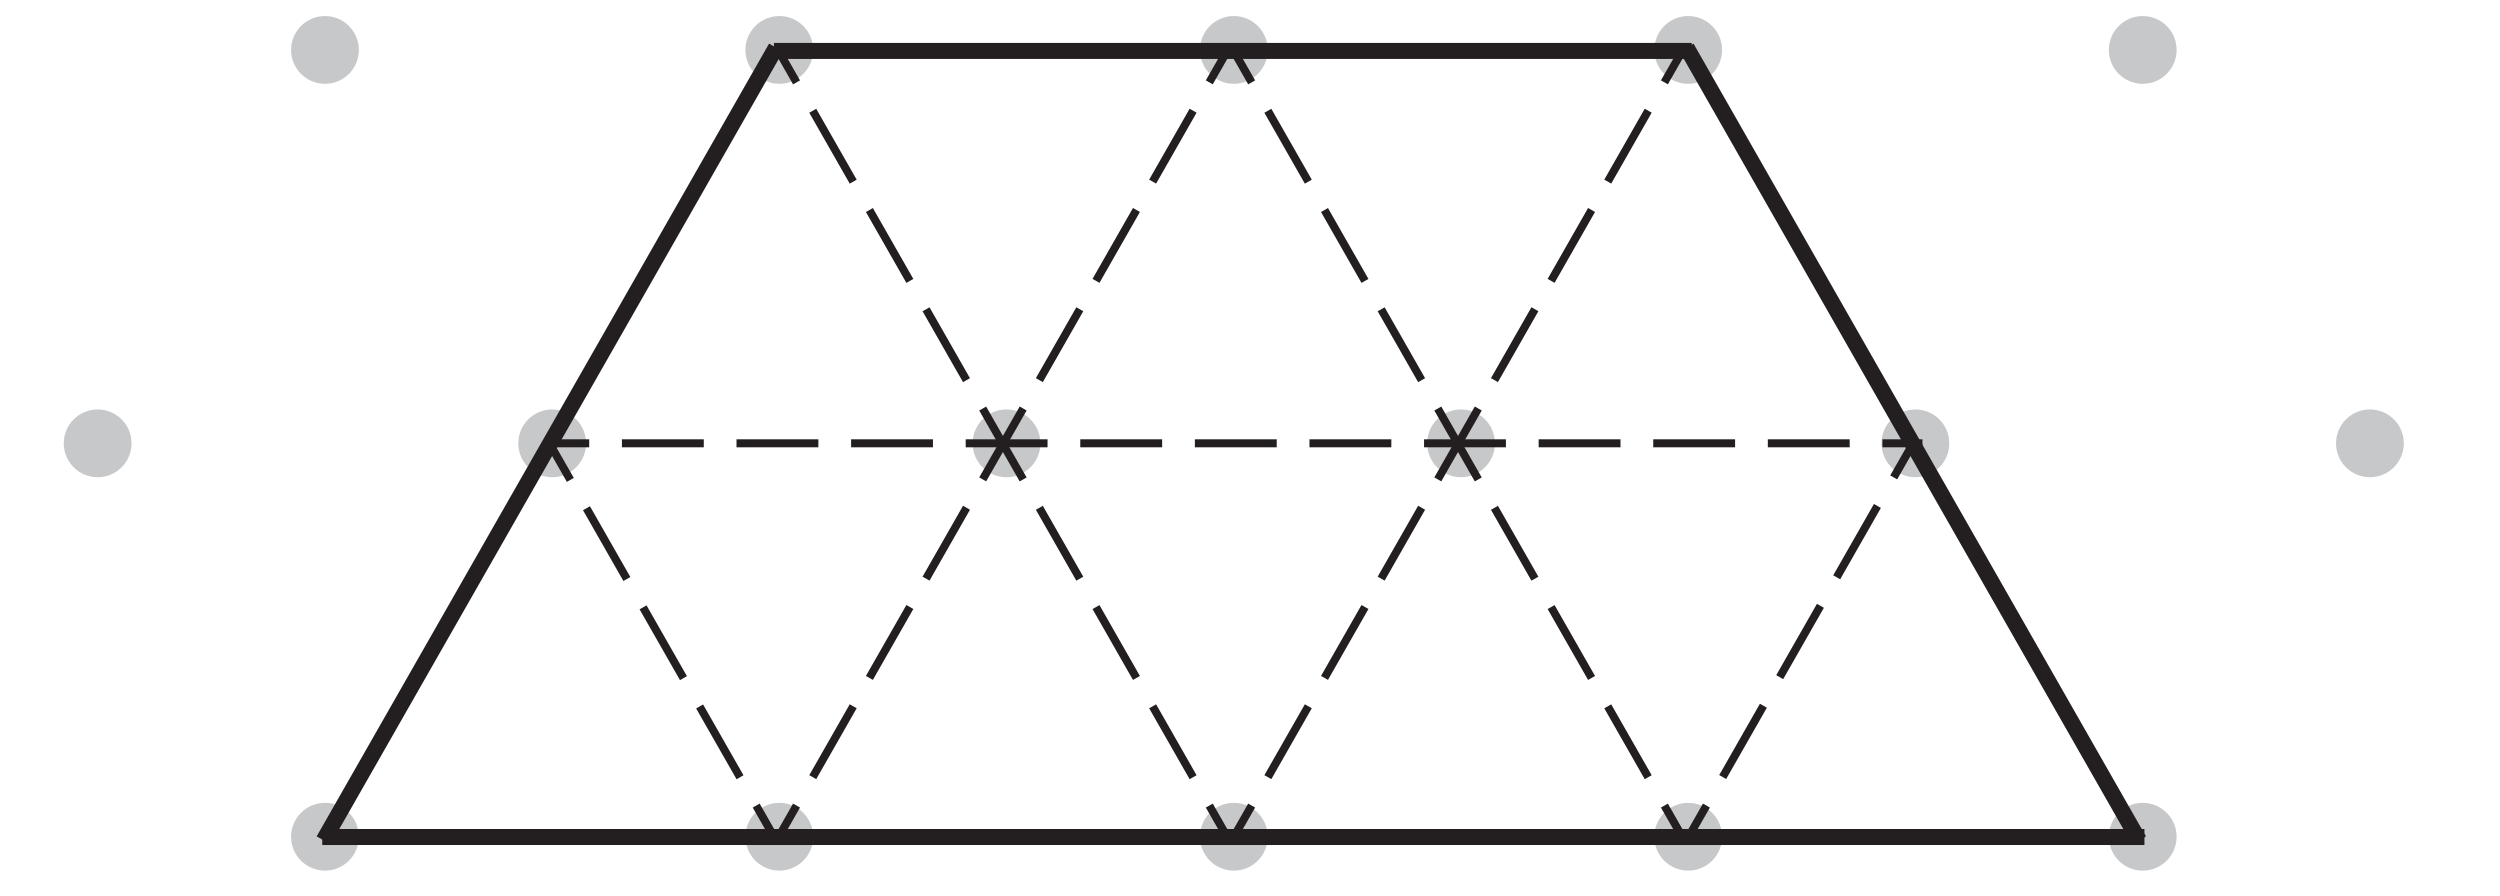
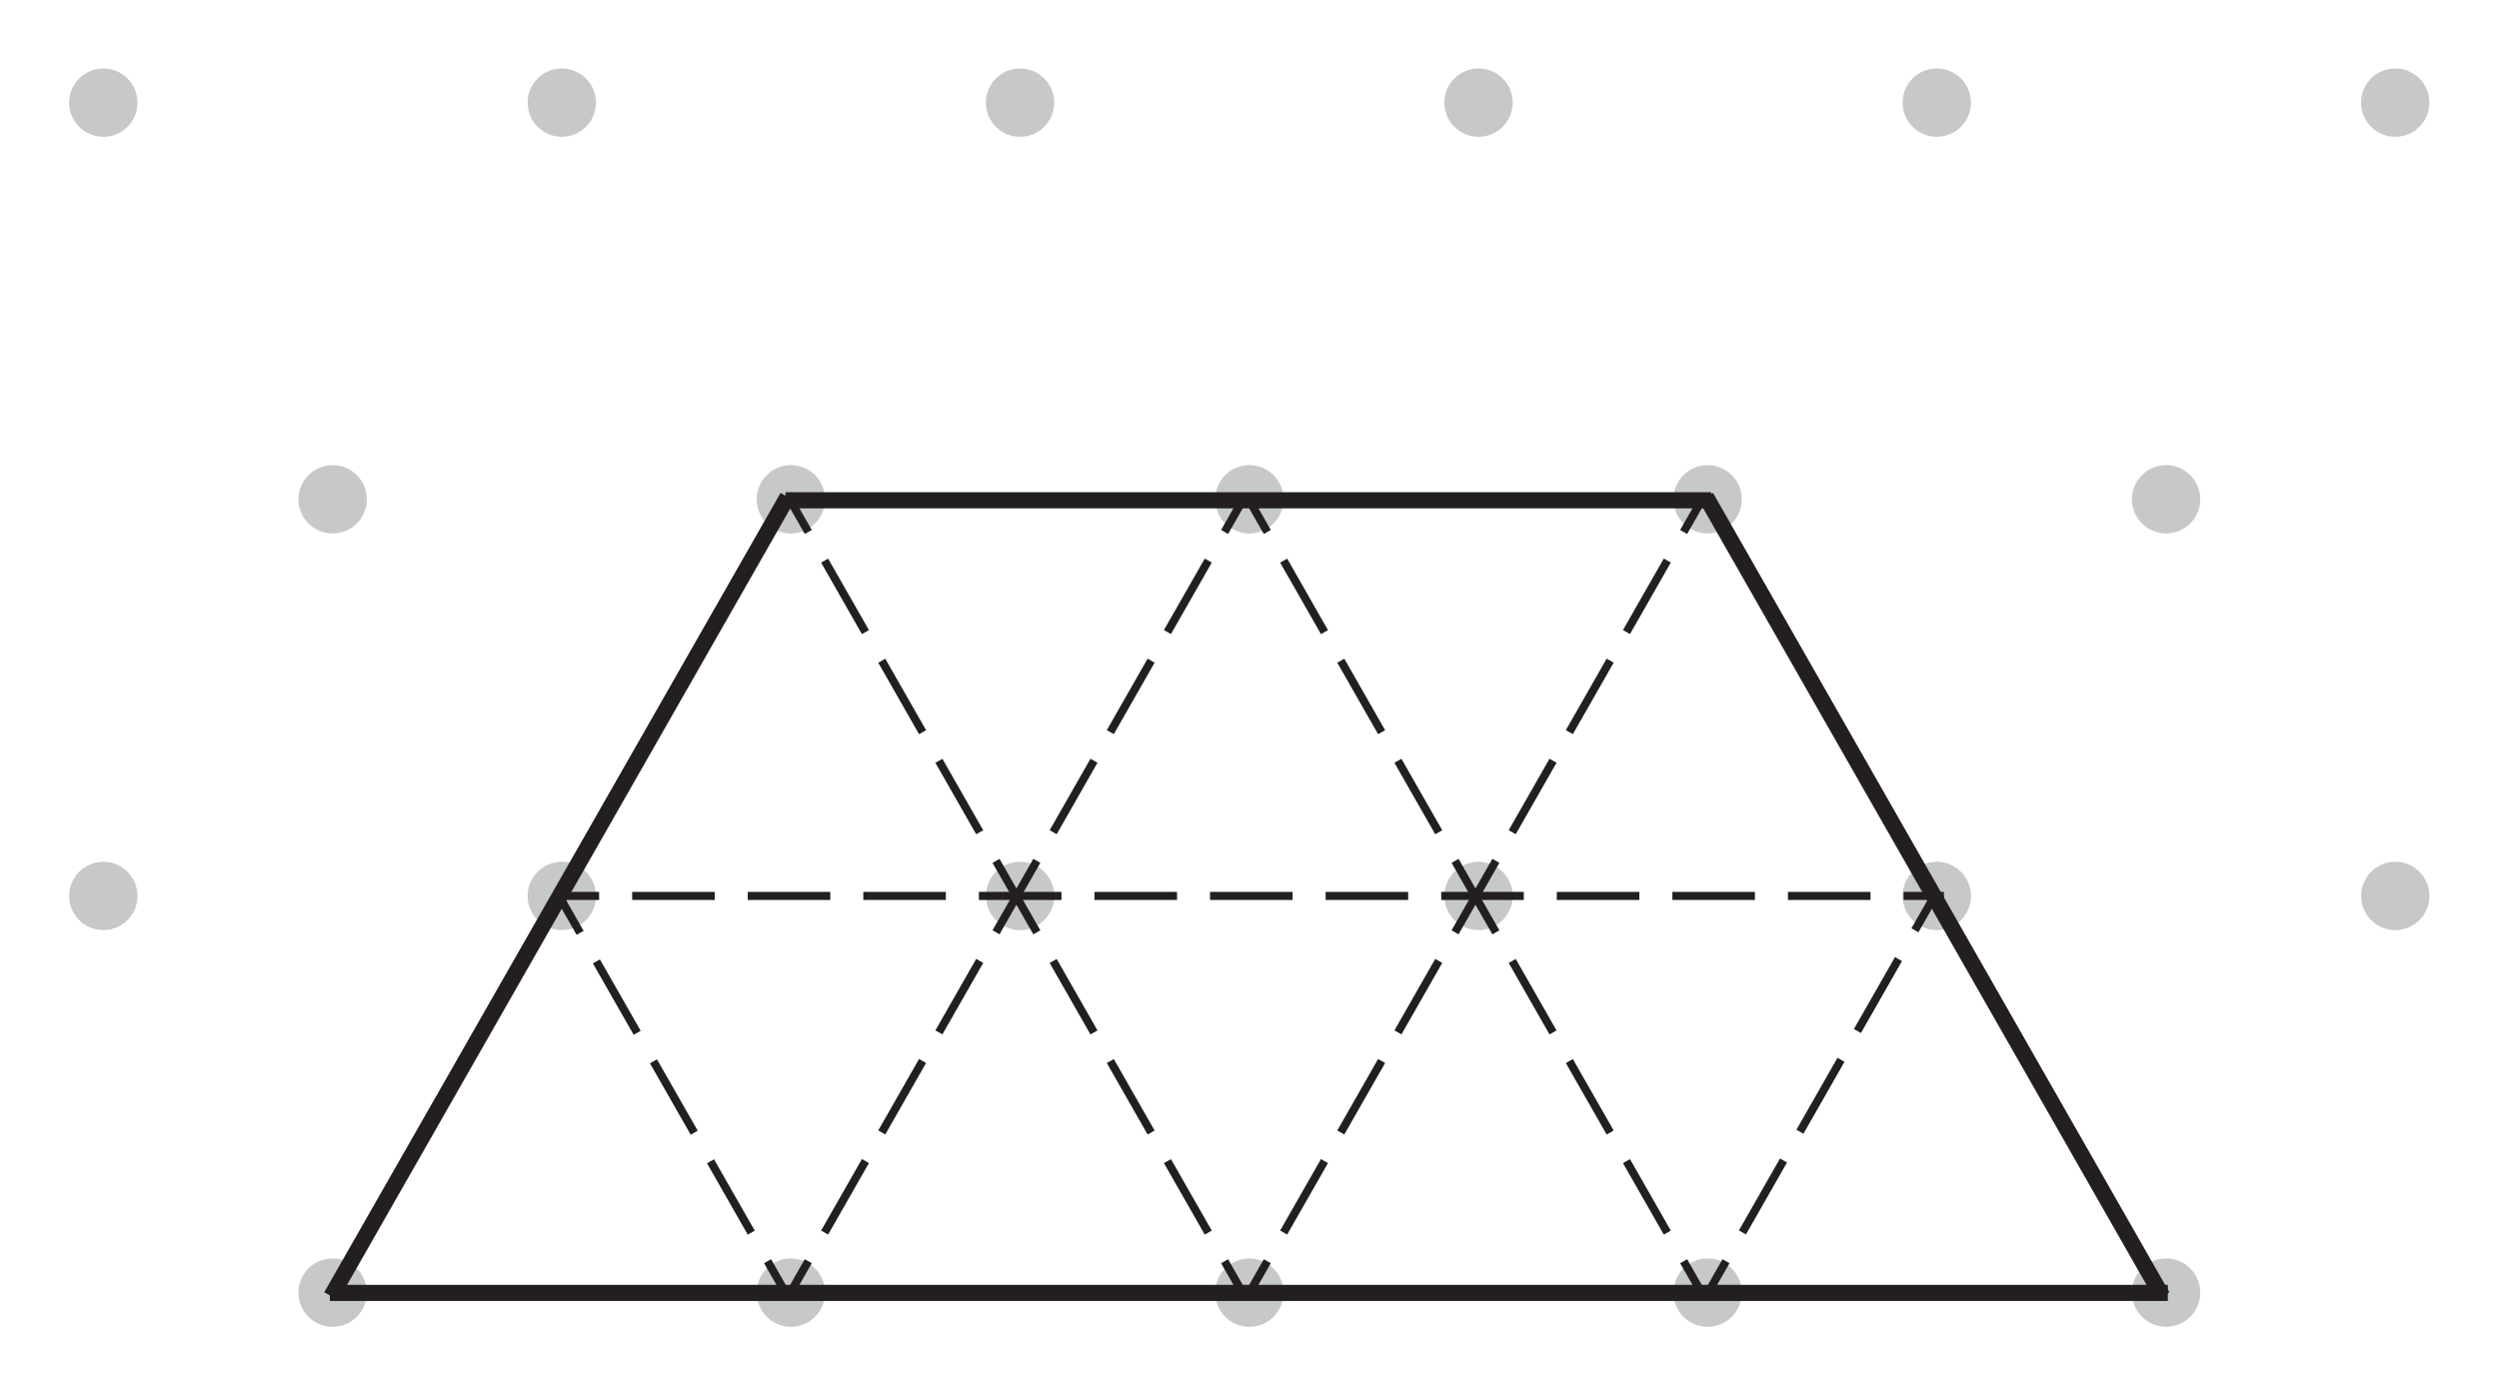
- <svg xmlns="http://www.w3.org/2000/svg" data-id="0607_2022ON_51_q05_diagram2" data-width-mm="55.07" data-height-mm="19.72" data-measure="false" data-source="0607/51 ON 2022 p8" version="1.1" width="156.1" height="55.9" viewBox="0 0 156.1 55.9">
+ <svg xmlns="http://www.w3.org/2000/svg" data-id="0607_2022ON_51_q05_diagram2" data-width-mm="54.57" data-height-mm="30.2" data-measure="false" data-source="0607/51 ON 2022 p8" version="1.1" width="154.7" height="85.6" viewBox="0 0 154.7 85.6">
  <defs>
    <clipPath id="clip_1">
-       <path transform="matrix(1,0,0,-1,-220.600,585.19)" d="M220.6 529.290H376.7V585.19H220.6Z" />
+       <path transform="matrix(1,0,0,-1,-220.299,612.99)" d="M220.3 527.39H375V612.99H220.3Z" />
    </clipPath>
    <clipPath id="clip_2">
-       <path transform="matrix(1,0,0,-1,-220.600,585.19)" d="M0 0H595.276V841.89H0Z" />
+       <path transform="matrix(1,0,0,-1,-220.299,612.99)" d="M0 0H595.276V841.89H0Z" />
    </clipPath>
    <clipPath id="clip_3">
-       <path transform="matrix(1,0,0,-1,-220.600,585.19)" d="M0 0H595.276V841.89H0Z" />
+       <path transform="matrix(1,0,0,-1,-220.299,612.99)" d="M0 0H595.276V841.89H0Z" />
    </clipPath>
    <clipPath id="clip_4">
-       <path transform="matrix(1,0,0,-1,-220.600,585.19)" d="M294.232 742.056H320.388V752.15H294.232Z" />
+       <path transform="matrix(1,0,0,-1,-220.299,612.99)" d="M294.232 742.056H320.388V752.15H294.232Z" />
    </clipPath>
    <clipPath id="clip_5">
-       <path transform="matrix(1,0,0,-1,-220.600,585.19)" d="M342.742 739.713H369.43V752.15H342.742Z" />
+       <path transform="matrix(1,0,0,-1,-220.299,612.99)" d="M342.742 739.713H369.43V752.15H342.742Z" />
    </clipPath>
    <clipPath id="clip_6">
-       <path transform="matrix(1,0,0,-1,-220.600,585.19)" d="M238.771 650.051H356.504V727.975H238.771Z" />
+       <path transform="matrix(1,0,0,-1,-220.299,612.99)" d="M238.771 650.051H356.504V727.975H238.771Z" />
    </clipPath>
    <clipPath id="clip_7">
-       <path transform="matrix(1,0,0,-1,-220.599,585.190)" d="M302.856 622.832H329.918V632.925H302.856Z" />
+       <path transform="matrix(1,0,0,-1,-220.299,612.990)" d="M302.856 622.832H329.918V632.925H302.856Z" />
    </clipPath>
    <clipPath id="clip_8">
-       <path transform="matrix(1,0,0,-1,-220.599,585.190)" d="M352.273 620.489H379.866V632.926H352.273Z" />
+       <path transform="matrix(1,0,0,-1,-220.299,612.990)" d="M352.273 620.489H379.866V632.926H352.273Z" />
    </clipPath>
    <clipPath id="clip_9">
-       <path transform="matrix(1,0,0,-1,-220.599,585.190)" d="M224.581 506.263H370.695V608.75H224.581Z" />
+       <path transform="matrix(1,0,0,-1,-220.299,612.990)" d="M224.581 506.263H370.695V608.75H224.581Z" />
    </clipPath>
    <clipPath id="clip_10">
-       <path transform="matrix(1,0,0,-1,-220.6,585.190)" d="M363.262 479.045H389.418V489.139H363.262Z" />
+       <path transform="matrix(1,0,0,-1,-220.299,612.990)" d="M363.262 479.045H389.418V489.139H363.262Z" />
    </clipPath>
    <clipPath id="clip_11">
-       <path transform="matrix(1,0,0,-1,-220.6,585.190)" d="M411.772 476.701H438.897V489.138H411.772Z" />
+       <path transform="matrix(1,0,0,-1,-220.299,612.990)" d="M411.772 476.701H438.897V489.138H411.772Z" />
    </clipPath>
    <clipPath id="clip_12">
-       <path transform="matrix(1,0,0,-1,-220.6,585.190)" d="M68.521 155.911H526.755V282.963H68.521Z" />
+       <path transform="matrix(1,0,0,-1,-220.299,612.990)" d="M68.521 155.911H526.755V282.963H68.521Z" />
    </clipPath>
  </defs>
  <g clip-path="url(#clip_1)">
    <g clip-path="url(#clip_2)">
      <g clip-path="url(#clip_3)" />
      <g clip-path="url(#clip_4)" />
      <g clip-path="url(#clip_5)" />
      <g clip-path="url(#clip_6)" />
      <g clip-path="url(#clip_7)" />
      <g clip-path="url(#clip_8)" />
      <g clip-path="url(#clip_9)">
-         <path transform="matrix(1,0,0,-1,131.676,3.118)" d="M0 0C0-1.169 .947-2.116 2.116-2.116 3.285-2.116 4.232-1.169 4.232 0 4.232 1.168 3.285 2.116 2.116 2.116 .947 2.116 0 1.168 0 0" fill="#c7c8ca" />
-         <path transform="matrix(1,0,0,-1,131.676,52.246)" d="M0 0C0-1.168 .947-2.116 2.116-2.116 3.285-2.116 4.232-1.168 4.232 0 4.232 1.169 3.285 2.116 2.116 2.116 .947 2.116 0 1.169 0 0" fill="#c7c8ca" />
-         <path transform="matrix(1,0,0,-1,145.862,27.682)" d="M0 0C0-1.169 .947-2.116 2.116-2.116 3.285-2.116 4.232-1.169 4.232 0 4.232 1.169 3.285 2.116 2.116 2.116 .947 2.116 0 1.169 0 0" fill="#c7c8ca" />
-         <path transform="matrix(1,0,0,-1,103.295,3.118)" d="M0 0C0-1.169 .947-2.116 2.116-2.116 3.285-2.116 4.232-1.169 4.232 0 4.232 1.168 3.285 2.116 2.116 2.116 .947 2.116 0 1.168 0 0" fill="#c7c8ca" />
-         <path transform="matrix(1,0,0,-1,103.294,52.246)" d="M0 0C0-1.169 .947-2.116 2.116-2.116 3.285-2.116 4.232-1.169 4.232 0 4.232 1.168 3.285 2.116 2.116 2.116 .947 2.116 0 1.168 0 0" fill="#c7c8ca" />
-         <path transform="matrix(1,0,0,-1,117.481,27.682)" d="M0 0C0-1.169 .947-2.116 2.116-2.116 3.285-2.116 4.232-1.169 4.232 0 4.232 1.169 3.285 2.116 2.116 2.116 .947 2.116 0 1.169 0 0" fill="#c7c8ca" />
-         <path transform="matrix(1,0,0,-1,74.926,3.118)" d="M0 0C0-1.169 .947-2.116 2.116-2.116 3.285-2.116 4.232-1.169 4.232 0 4.232 1.168 3.285 2.116 2.116 2.116 .947 2.116 0 1.168 0 0" fill="#c7c8ca" />
-         <path transform="matrix(1,0,0,-1,74.925,52.246)" d="M0 0C0-1.168 .947-2.116 2.116-2.116 3.285-2.116 4.232-1.168 4.232 0 4.232 1.169 3.285 2.116 2.116 2.116 .947 2.116 0 1.169 0 0" fill="#c7c8ca" />
-         <path transform="matrix(1,0,0,-1,89.112,27.682)" d="M0 0C0-1.169 .947-2.116 2.116-2.116 3.285-2.116 4.232-1.169 4.232 0 4.232 1.169 3.285 2.116 2.116 2.116 .947 2.116 0 1.169 0 0" fill="#c7c8ca" />
-         <path transform="matrix(1,0,0,-1,46.544,3.118)" d="M0 0C0-1.169 .948-2.116 2.116-2.116 3.285-2.116 4.232-1.169 4.232 0 4.232 1.168 3.285 2.116 2.116 2.116 .948 2.116 0 1.168 0 0" fill="#c7c8ca" />
-         <path transform="matrix(1,0,0,-1,46.544,52.246)" d="M0 0C0-1.169 .947-2.116 2.116-2.116 3.285-2.116 4.232-1.169 4.232 0 4.232 1.168 3.285 2.116 2.116 2.116 .947 2.116 0 1.168 0 0" fill="#c7c8ca" />
-         <path transform="matrix(1,0,0,-1,60.731,27.682)" d="M0 0C0-1.169 .947-2.116 2.116-2.116 3.285-2.116 4.232-1.169 4.232 0 4.232 1.169 3.285 2.116 2.116 2.116 .947 2.116 0 1.169 0 0" fill="#c7c8ca" />
-         <path transform="matrix(1,0,0,-1,18.175,3.118)" d="M0 0C0-1.169 .947-2.116 2.116-2.116 3.285-2.116 4.232-1.169 4.232 0 4.232 1.168 3.285 2.116 2.116 2.116 .947 2.116 0 1.168 0 0" fill="#c7c8ca" />
-         <path transform="matrix(1,0,0,-1,18.175,52.246)" d="M0 0C0-1.168 .947-2.116 2.116-2.116 3.285-2.116 4.232-1.168 4.232 0 4.232 1.169 3.285 2.116 2.116 2.116 .947 2.116 0 1.169 0 0" fill="#c7c8ca" />
-         <path transform="matrix(1,0,0,-1,32.362,27.682)" d="M0 0C0-1.169 .948-2.116 2.116-2.116 3.285-2.116 4.232-1.169 4.232 0 4.232 1.169 3.285 2.116 2.116 2.116 .948 2.116 0 1.169 0 0" fill="#c7c8ca" />
-         <path transform="matrix(1,0,0,-1,3.981,27.682)" d="M0 0C0-1.169 .947-2.116 2.116-2.116 3.285-2.116 4.232-1.169 4.232 0 4.232 1.169 3.285 2.116 2.116 2.116 .947 2.116 0 1.169 0 0" fill="#c7c8ca" />
+         <path transform="matrix(1,0,0,-1,131.976,30.918)" d="M0 0C0-1.169 .947-2.116 2.116-2.116 3.285-2.116 4.232-1.169 4.232 0 4.232 1.168 3.285 2.116 2.116 2.116 .947 2.116 0 1.168 0 0" fill="#c7c8ca" />
+         <path transform="matrix(1,0,0,-1,146.161,6.354)" d="M0 0C0-1.168 .948-2.116 2.116-2.116 3.285-2.116 4.232-1.168 4.232 0 4.232 1.169 3.285 2.116 2.116 2.116 .948 2.116 0 1.169 0 0" fill="#c7c8ca" />
+         <path transform="matrix(1,0,0,-1,131.976,80.046)" d="M0 0C0-1.168 .947-2.116 2.116-2.116 3.285-2.116 4.232-1.168 4.232 0 4.232 1.169 3.285 2.116 2.116 2.116 .947 2.116 0 1.169 0 0" fill="#c7c8ca" />
+         <path transform="matrix(1,0,0,-1,146.162,55.482)" d="M0 0C0-1.169 .947-2.116 2.116-2.116 3.285-2.116 4.232-1.169 4.232 0 4.232 1.169 3.285 2.116 2.116 2.116 .947 2.116 0 1.169 0 0" fill="#c7c8ca" />
+         <path transform="matrix(1,0,0,-1,103.595,30.918)" d="M0 0C0-1.169 .947-2.116 2.116-2.116 3.285-2.116 4.232-1.169 4.232 0 4.232 1.168 3.285 2.116 2.116 2.116 .947 2.116 0 1.168 0 0" fill="#c7c8ca" />
+         <path transform="matrix(1,0,0,-1,117.780,6.354)" d="M0 0C0-1.169 .947-2.116 2.116-2.116 3.285-2.116 4.232-1.169 4.232 0 4.232 1.169 3.285 2.116 2.116 2.116 .947 2.116 0 1.169 0 0" fill="#c7c8ca" />
+         <path transform="matrix(1,0,0,-1,103.594,80.046)" d="M0 0C0-1.169 .947-2.116 2.116-2.116 3.285-2.116 4.232-1.169 4.232 0 4.232 1.168 3.285 2.116 2.116 2.116 .947 2.116 0 1.168 0 0" fill="#c7c8ca" />
+         <path transform="matrix(1,0,0,-1,117.781,55.482)" d="M0 0C0-1.169 .947-2.116 2.116-2.116 3.285-2.116 4.232-1.169 4.232 0 4.232 1.169 3.285 2.116 2.116 2.116 .947 2.116 0 1.169 0 0" fill="#c7c8ca" />
+         <path transform="matrix(1,0,0,-1,75.226,30.918)" d="M0 0C0-1.169 .947-2.116 2.116-2.116 3.285-2.116 4.232-1.169 4.232 0 4.232 1.168 3.285 2.116 2.116 2.116 .947 2.116 0 1.168 0 0" fill="#c7c8ca" />
+         <path transform="matrix(1,0,0,-1,89.411,6.355)" d="M0 0C0-1.168 .947-2.116 2.116-2.116 3.285-2.116 4.232-1.168 4.232 0 4.232 1.169 3.285 2.116 2.116 2.116 .947 2.116 0 1.169 0 0" fill="#c7c8ca" />
+         <path transform="matrix(1,0,0,-1,75.225,80.046)" d="M0 0C0-1.168 .947-2.116 2.116-2.116 3.285-2.116 4.232-1.168 4.232 0 4.232 1.169 3.285 2.116 2.116 2.116 .947 2.116 0 1.169 0 0" fill="#c7c8ca" />
+         <path transform="matrix(1,0,0,-1,89.412,55.482)" d="M0 0C0-1.169 .947-2.116 2.116-2.116 3.285-2.116 4.232-1.169 4.232 0 4.232 1.169 3.285 2.116 2.116 2.116 .947 2.116 0 1.169 0 0" fill="#c7c8ca" />
+         <path transform="matrix(1,0,0,-1,46.844,30.918)" d="M0 0C0-1.169 .948-2.116 2.116-2.116 3.285-2.116 4.232-1.169 4.232 0 4.232 1.168 3.285 2.116 2.116 2.116 .948 2.116 0 1.168 0 0" fill="#c7c8ca" />
+         <path transform="matrix(1,0,0,-1,61.030,6.355)" d="M0 0C0-1.169 .947-2.116 2.116-2.116 3.285-2.116 4.232-1.169 4.232 0 4.232 1.169 3.285 2.116 2.116 2.116 .947 2.116 0 1.169 0 0" fill="#c7c8ca" />
+         <path transform="matrix(1,0,0,-1,46.844,80.046)" d="M0 0C0-1.169 .947-2.116 2.116-2.116 3.285-2.116 4.232-1.169 4.232 0 4.232 1.168 3.285 2.116 2.116 2.116 .947 2.116 0 1.168 0 0" fill="#c7c8ca" />
+         <path transform="matrix(1,0,0,-1,61.031,55.482)" d="M0 0C0-1.169 .947-2.116 2.116-2.116 3.285-2.116 4.232-1.169 4.232 0 4.232 1.169 3.285 2.116 2.116 2.116 .947 2.116 0 1.169 0 0" fill="#c7c8ca" />
+         <path transform="matrix(1,0,0,-1,18.475,30.918)" d="M0 0C0-1.169 .947-2.116 2.116-2.116 3.285-2.116 4.232-1.169 4.232 0 4.232 1.168 3.285 2.116 2.116 2.116 .947 2.116 0 1.168 0 0" fill="#c7c8ca" />
+         <path transform="matrix(1,0,0,-1,32.661,6.355)" d="M0 0C0-1.168 .948-2.116 2.116-2.116 3.285-2.116 4.232-1.168 4.232 0 4.232 1.169 3.285 2.116 2.116 2.116 .948 2.116 0 1.169 0 0" fill="#c7c8ca" />
+         <path transform="matrix(1,0,0,-1,18.475,80.046)" d="M0 0C0-1.168 .947-2.116 2.116-2.116 3.285-2.116 4.232-1.168 4.232 0 4.232 1.169 3.285 2.116 2.116 2.116 .947 2.116 0 1.169 0 0" fill="#c7c8ca" />
+         <path transform="matrix(1,0,0,-1,32.662,55.482)" d="M0 0C0-1.169 .948-2.116 2.116-2.116 3.285-2.116 4.232-1.169 4.232 0 4.232 1.169 3.285 2.116 2.116 2.116 .948 2.116 0 1.169 0 0" fill="#c7c8ca" />
+         <path transform="matrix(1,0,0,-1,4.280,6.355)" d="M0 0C0-1.169 .947-2.116 2.116-2.116 3.284-2.116 4.232-1.169 4.232 0 4.232 1.169 3.284 2.116 2.116 2.116 .947 2.116 0 1.169 0 0" fill="#c7c8ca" />
+         <path transform="matrix(1,0,0,-1,4.281,55.482)" d="M0 0C0-1.169 .947-2.116 2.116-2.116 3.285-2.116 4.232-1.169 4.232 0 4.232 1.169 3.285 2.116 2.116 2.116 .947 2.116 0 1.169 0 0" fill="#c7c8ca" />
      </g>
-       <path transform="matrix(1,0,0,-1,20.122,52.263)" stroke-width="1" stroke-linecap="butt" stroke-miterlimit="4" stroke-linejoin="miter" fill="none" stroke="#231f20" d="M0 0H113.777" />
-       <path transform="matrix(1,0,0,-1,48.325,3.180)" stroke-width="1" stroke-linecap="butt" stroke-miterlimit="4" stroke-linejoin="miter" fill="none" stroke="#231f20" d="M0 0H57.305" />
-       <path transform="matrix(1,0,0,-1,34.289,27.680)" stroke-width=".5" stroke-linecap="butt" stroke-miterlimit="4" stroke-linejoin="miter" fill="none" stroke="#231f20" d="M0 0H2.5" />
-       <path transform="matrix(1,0,0,-1,38.833,27.680)" stroke-width=".5" stroke-linecap="butt" stroke-dasharray="5.111,2.044" stroke-miterlimit="4" stroke-linejoin="miter" fill="none" stroke="#231f20" d="M0 0H77.684" />
-       <path transform="matrix(1,0,0,-1,117.539,27.680)" stroke-width=".5" stroke-linecap="butt" stroke-miterlimit="4" stroke-linejoin="miter" fill="none" stroke="#231f20" d="M0 0H2.5" />
-       <path transform="matrix(1,0,0,-1,48.455,2.971)" stroke-width="1" stroke-linecap="butt" stroke-miterlimit="4" stroke-linejoin="miter" fill="none" stroke="#231f20" d="M0 0-28.25-49.5" />
-       <path transform="matrix(1,0,0,-1,76.747,2.971)" stroke-width=".5" stroke-linecap="butt" stroke-miterlimit="4" stroke-linejoin="miter" fill="none" stroke="#231f20" d="M0 0-1.239-2.171" />
-       <path transform="matrix(1,0,0,-1,74.497,6.913)" stroke-width=".5" stroke-linecap="butt" stroke-dasharray="5.097,2.039" stroke-miterlimit="4" stroke-linejoin="miter" fill="none" stroke="#231f20" d="M0 0-24.256-42.501" />
-       <path transform="matrix(1,0,0,-1,49.736,50.300)" stroke-width=".5" stroke-linecap="butt" stroke-miterlimit="4" stroke-linejoin="miter" fill="none" stroke="#231f20" d="M0 0-1.239-2.171" />
-       <path transform="matrix(1,0,0,-1,105.164,2.971)" stroke-width=".5" stroke-linecap="butt" stroke-miterlimit="4" stroke-linejoin="miter" fill="none" stroke="#231f20" d="M0 0-1.239-2.171" />
-       <path transform="matrix(1,0,0,-1,102.914,6.913)" stroke-width=".5" stroke-linecap="butt" stroke-dasharray="5.097,2.039" stroke-miterlimit="4" stroke-linejoin="miter" fill="none" stroke="#231f20" d="M0 0-24.256-42.501" />
-       <path transform="matrix(1,0,0,-1,78.153,50.300)" stroke-width=".5" stroke-linecap="butt" stroke-miterlimit="4" stroke-linejoin="miter" fill="none" stroke="#231f20" d="M0 0-1.239-2.171" />
-       <path transform="matrix(1,0,0,-1,119.482,27.638)" stroke-width=".5" stroke-linecap="butt" stroke-miterlimit="4" stroke-linejoin="miter" fill="none" stroke="#231f20" d="M0 0-1.239-2.171" />
-       <path transform="matrix(1,0,0,-1,117.226,31.591)" stroke-width=".5" stroke-linecap="butt" stroke-dasharray="5.129,2.052" stroke-miterlimit="4" stroke-linejoin="miter" fill="none" stroke="#231f20" d="M0 0-10.169-17.818" />
-       <path transform="matrix(1,0,0,-1,106.549,50.300)" stroke-width=".5" stroke-linecap="butt" stroke-miterlimit="4" stroke-linejoin="miter" fill="none" stroke="#231f20" d="M0 0-1.239-2.171" />
-       <path transform="matrix(1,0,0,-1,48.455,52.471)" stroke-width=".5" stroke-linecap="butt" stroke-miterlimit="4" stroke-linejoin="miter" fill="none" stroke="#231f20" d="M0 0-1.239 2.171" />
-       <path transform="matrix(1,0,0,-1,46.207,48.532)" stroke-width=".5" stroke-linecap="butt" stroke-dasharray="5.09,2.036" stroke-miterlimit="4" stroke-linejoin="miter" fill="none" stroke="#231f20" d="M0 0-10.092 17.683" />
-       <path transform="matrix(1,0,0,-1,35.611,29.965)" stroke-width=".5" stroke-linecap="butt" stroke-miterlimit="4" stroke-linejoin="miter" fill="none" stroke="#231f20" d="M0 0-1.239 2.171" />
-       <path transform="matrix(1,0,0,-1,76.747,52.471)" stroke-width=".5" stroke-linecap="butt" stroke-miterlimit="4" stroke-linejoin="miter" fill="none" stroke="#231f20" d="M0 0-1.239 2.171" />
-       <path transform="matrix(1,0,0,-1,74.497,48.529)" stroke-width=".5" stroke-linecap="butt" stroke-dasharray="5.097,2.039" stroke-miterlimit="4" stroke-linejoin="miter" fill="none" stroke="#231f20" d="M0 0-24.256 42.501" />
-       <path transform="matrix(1,0,0,-1,49.736,5.143)" stroke-width=".5" stroke-linecap="butt" stroke-miterlimit="4" stroke-linejoin="miter" fill="none" stroke="#231f20" d="M0 0-1.239 2.171" />
-       <path transform="matrix(1,0,0,-1,105.164,52.471)" stroke-width=".5" stroke-linecap="butt" stroke-miterlimit="4" stroke-linejoin="miter" fill="none" stroke="#231f20" d="M0 0-1.239 2.171" />
-       <path transform="matrix(1,0,0,-1,102.914,48.529)" stroke-width=".5" stroke-linecap="butt" stroke-dasharray="5.097,2.039" stroke-miterlimit="4" stroke-linejoin="miter" fill="none" stroke="#231f20" d="M0 0-24.256 42.501" />
-       <path transform="matrix(1,0,0,-1,78.153,5.143)" stroke-width=".5" stroke-linecap="butt" stroke-miterlimit="4" stroke-linejoin="miter" fill="none" stroke="#231f20" d="M0 0-1.239 2.171" />
-       <path transform="matrix(1,0,0,-1,133.559,52.471)" stroke-width="1" stroke-linecap="butt" stroke-miterlimit="4" stroke-linejoin="miter" fill="none" stroke="#231f20" d="M0 0-28.25 49.5" />
+       <path transform="matrix(1,0,0,-1,20.422,80.063)" stroke-width="1" stroke-linecap="butt" stroke-miterlimit="4" stroke-linejoin="miter" fill="none" stroke="#231f20" d="M0 0H113.777" />
+       <path transform="matrix(1,0,0,-1,48.625,30.980)" stroke-width="1" stroke-linecap="butt" stroke-miterlimit="4" stroke-linejoin="miter" fill="none" stroke="#231f20" d="M0 0H57.305" />
+       <path transform="matrix(1,0,0,-1,34.589,55.480)" stroke-width=".5" stroke-linecap="butt" stroke-miterlimit="4" stroke-linejoin="miter" fill="none" stroke="#231f20" d="M0 0H2.5" />
+       <path transform="matrix(1,0,0,-1,39.133,55.480)" stroke-width=".5" stroke-linecap="butt" stroke-dasharray="5.111,2.044" stroke-miterlimit="4" stroke-linejoin="miter" fill="none" stroke="#231f20" d="M0 0H77.684" />
+       <path transform="matrix(1,0,0,-1,117.839,55.480)" stroke-width=".5" stroke-linecap="butt" stroke-miterlimit="4" stroke-linejoin="miter" fill="none" stroke="#231f20" d="M0 0H2.5" />
+       <path transform="matrix(1,0,0,-1,48.755,30.771)" stroke-width="1" stroke-linecap="butt" stroke-miterlimit="4" stroke-linejoin="miter" fill="none" stroke="#231f20" d="M0 0-28.25-49.5" />
+       <path transform="matrix(1,0,0,-1,77.047,30.771)" stroke-width=".5" stroke-linecap="butt" stroke-miterlimit="4" stroke-linejoin="miter" fill="none" stroke="#231f20" d="M0 0-1.239-2.171" />
+       <path transform="matrix(1,0,0,-1,74.797,34.713)" stroke-width=".5" stroke-linecap="butt" stroke-dasharray="5.097,2.039" stroke-miterlimit="4" stroke-linejoin="miter" fill="none" stroke="#231f20" d="M0 0-24.256-42.501" />
+       <path transform="matrix(1,0,0,-1,50.036,78.100)" stroke-width=".5" stroke-linecap="butt" stroke-miterlimit="4" stroke-linejoin="miter" fill="none" stroke="#231f20" d="M0 0-1.239-2.171" />
+       <path transform="matrix(1,0,0,-1,105.464,30.771)" stroke-width=".5" stroke-linecap="butt" stroke-miterlimit="4" stroke-linejoin="miter" fill="none" stroke="#231f20" d="M0 0-1.239-2.171" />
+       <path transform="matrix(1,0,0,-1,103.214,34.713)" stroke-width=".5" stroke-linecap="butt" stroke-dasharray="5.097,2.039" stroke-miterlimit="4" stroke-linejoin="miter" fill="none" stroke="#231f20" d="M0 0-24.256-42.501" />
+       <path transform="matrix(1,0,0,-1,78.453,78.100)" stroke-width=".5" stroke-linecap="butt" stroke-miterlimit="4" stroke-linejoin="miter" fill="none" stroke="#231f20" d="M0 0-1.239-2.171" />
+       <path transform="matrix(1,0,0,-1,119.782,55.438)" stroke-width=".5" stroke-linecap="butt" stroke-miterlimit="4" stroke-linejoin="miter" fill="none" stroke="#231f20" d="M0 0-1.239-2.171" />
+       <path transform="matrix(1,0,0,-1,117.526,59.391)" stroke-width=".5" stroke-linecap="butt" stroke-dasharray="5.129,2.052" stroke-miterlimit="4" stroke-linejoin="miter" fill="none" stroke="#231f20" d="M0 0-10.169-17.818" />
+       <path transform="matrix(1,0,0,-1,106.849,78.100)" stroke-width=".5" stroke-linecap="butt" stroke-miterlimit="4" stroke-linejoin="miter" fill="none" stroke="#231f20" d="M0 0-1.239-2.171" />
+       <path transform="matrix(1,0,0,-1,48.755,80.271)" stroke-width=".5" stroke-linecap="butt" stroke-miterlimit="4" stroke-linejoin="miter" fill="none" stroke="#231f20" d="M0 0-1.239 2.171" />
+       <path transform="matrix(1,0,0,-1,46.507,76.332)" stroke-width=".5" stroke-linecap="butt" stroke-dasharray="5.09,2.036" stroke-miterlimit="4" stroke-linejoin="miter" fill="none" stroke="#231f20" d="M0 0-10.092 17.683" />
+       <path transform="matrix(1,0,0,-1,35.911,57.765)" stroke-width=".5" stroke-linecap="butt" stroke-miterlimit="4" stroke-linejoin="miter" fill="none" stroke="#231f20" d="M0 0-1.239 2.171" />
+       <path transform="matrix(1,0,0,-1,77.047,80.271)" stroke-width=".5" stroke-linecap="butt" stroke-miterlimit="4" stroke-linejoin="miter" fill="none" stroke="#231f20" d="M0 0-1.239 2.171" />
+       <path transform="matrix(1,0,0,-1,74.797,76.329)" stroke-width=".5" stroke-linecap="butt" stroke-dasharray="5.097,2.039" stroke-miterlimit="4" stroke-linejoin="miter" fill="none" stroke="#231f20" d="M0 0-24.256 42.501" />
+       <path transform="matrix(1,0,0,-1,50.036,32.943)" stroke-width=".5" stroke-linecap="butt" stroke-miterlimit="4" stroke-linejoin="miter" fill="none" stroke="#231f20" d="M0 0-1.239 2.171" />
+       <path transform="matrix(1,0,0,-1,105.464,80.271)" stroke-width=".5" stroke-linecap="butt" stroke-miterlimit="4" stroke-linejoin="miter" fill="none" stroke="#231f20" d="M0 0-1.239 2.171" />
+       <path transform="matrix(1,0,0,-1,103.214,76.329)" stroke-width=".5" stroke-linecap="butt" stroke-dasharray="5.097,2.039" stroke-miterlimit="4" stroke-linejoin="miter" fill="none" stroke="#231f20" d="M0 0-24.256 42.501" />
+       <path transform="matrix(1,0,0,-1,78.453,32.943)" stroke-width=".5" stroke-linecap="butt" stroke-miterlimit="4" stroke-linejoin="miter" fill="none" stroke="#231f20" d="M0 0-1.239 2.171" />
+       <path transform="matrix(1,0,0,-1,133.859,80.271)" stroke-width="1" stroke-linecap="butt" stroke-miterlimit="4" stroke-linejoin="miter" fill="none" stroke="#231f20" d="M0 0-28.25 49.5" />
      <g clip-path="url(#clip_10)" />
      <g clip-path="url(#clip_11)" />
      <g clip-path="url(#clip_12)" />
    </g>
  </g>
</svg>
